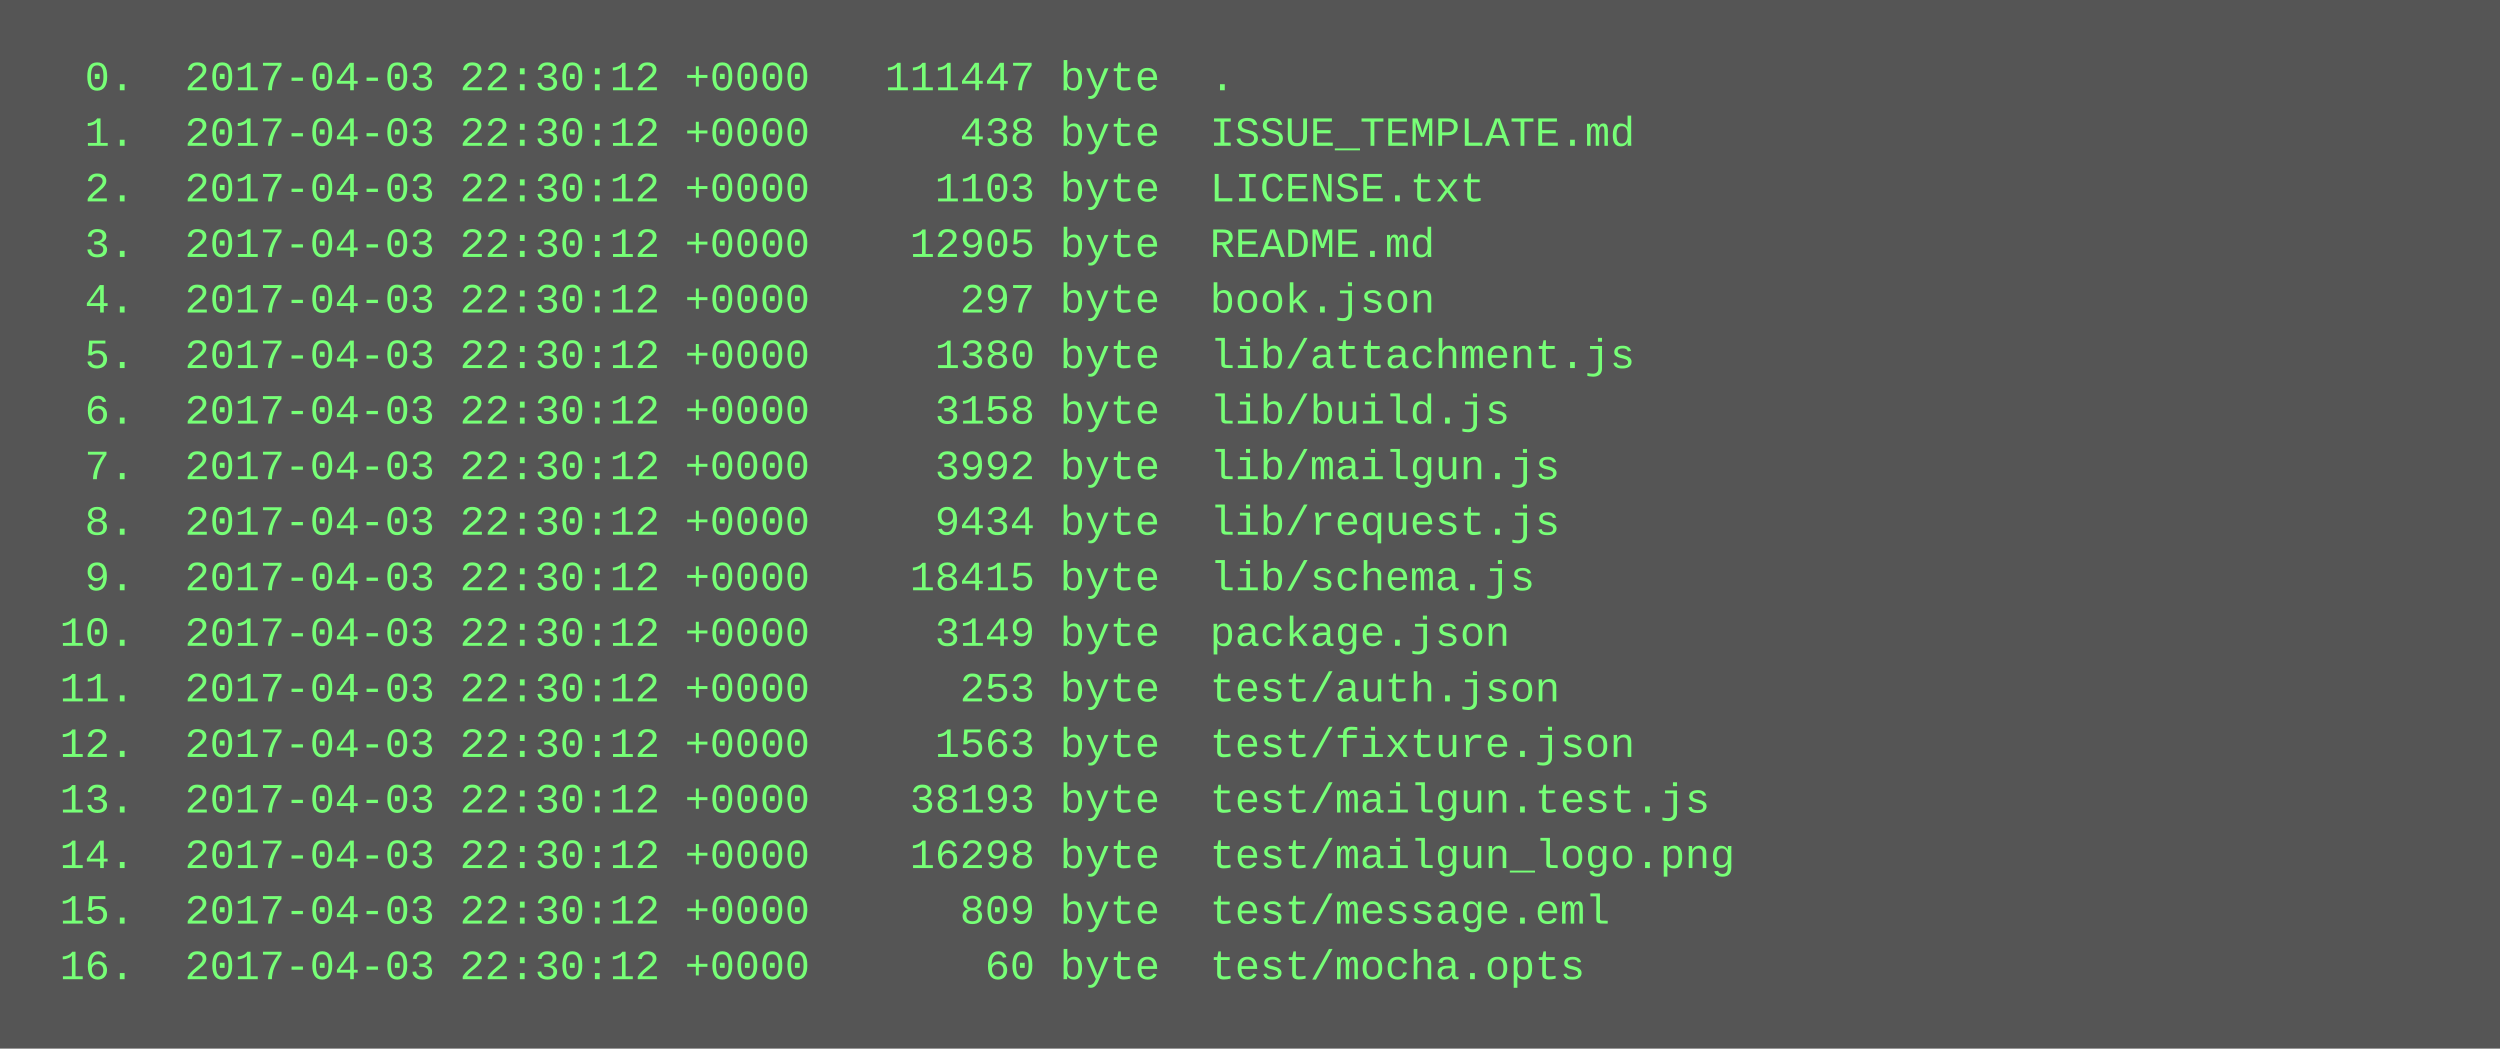
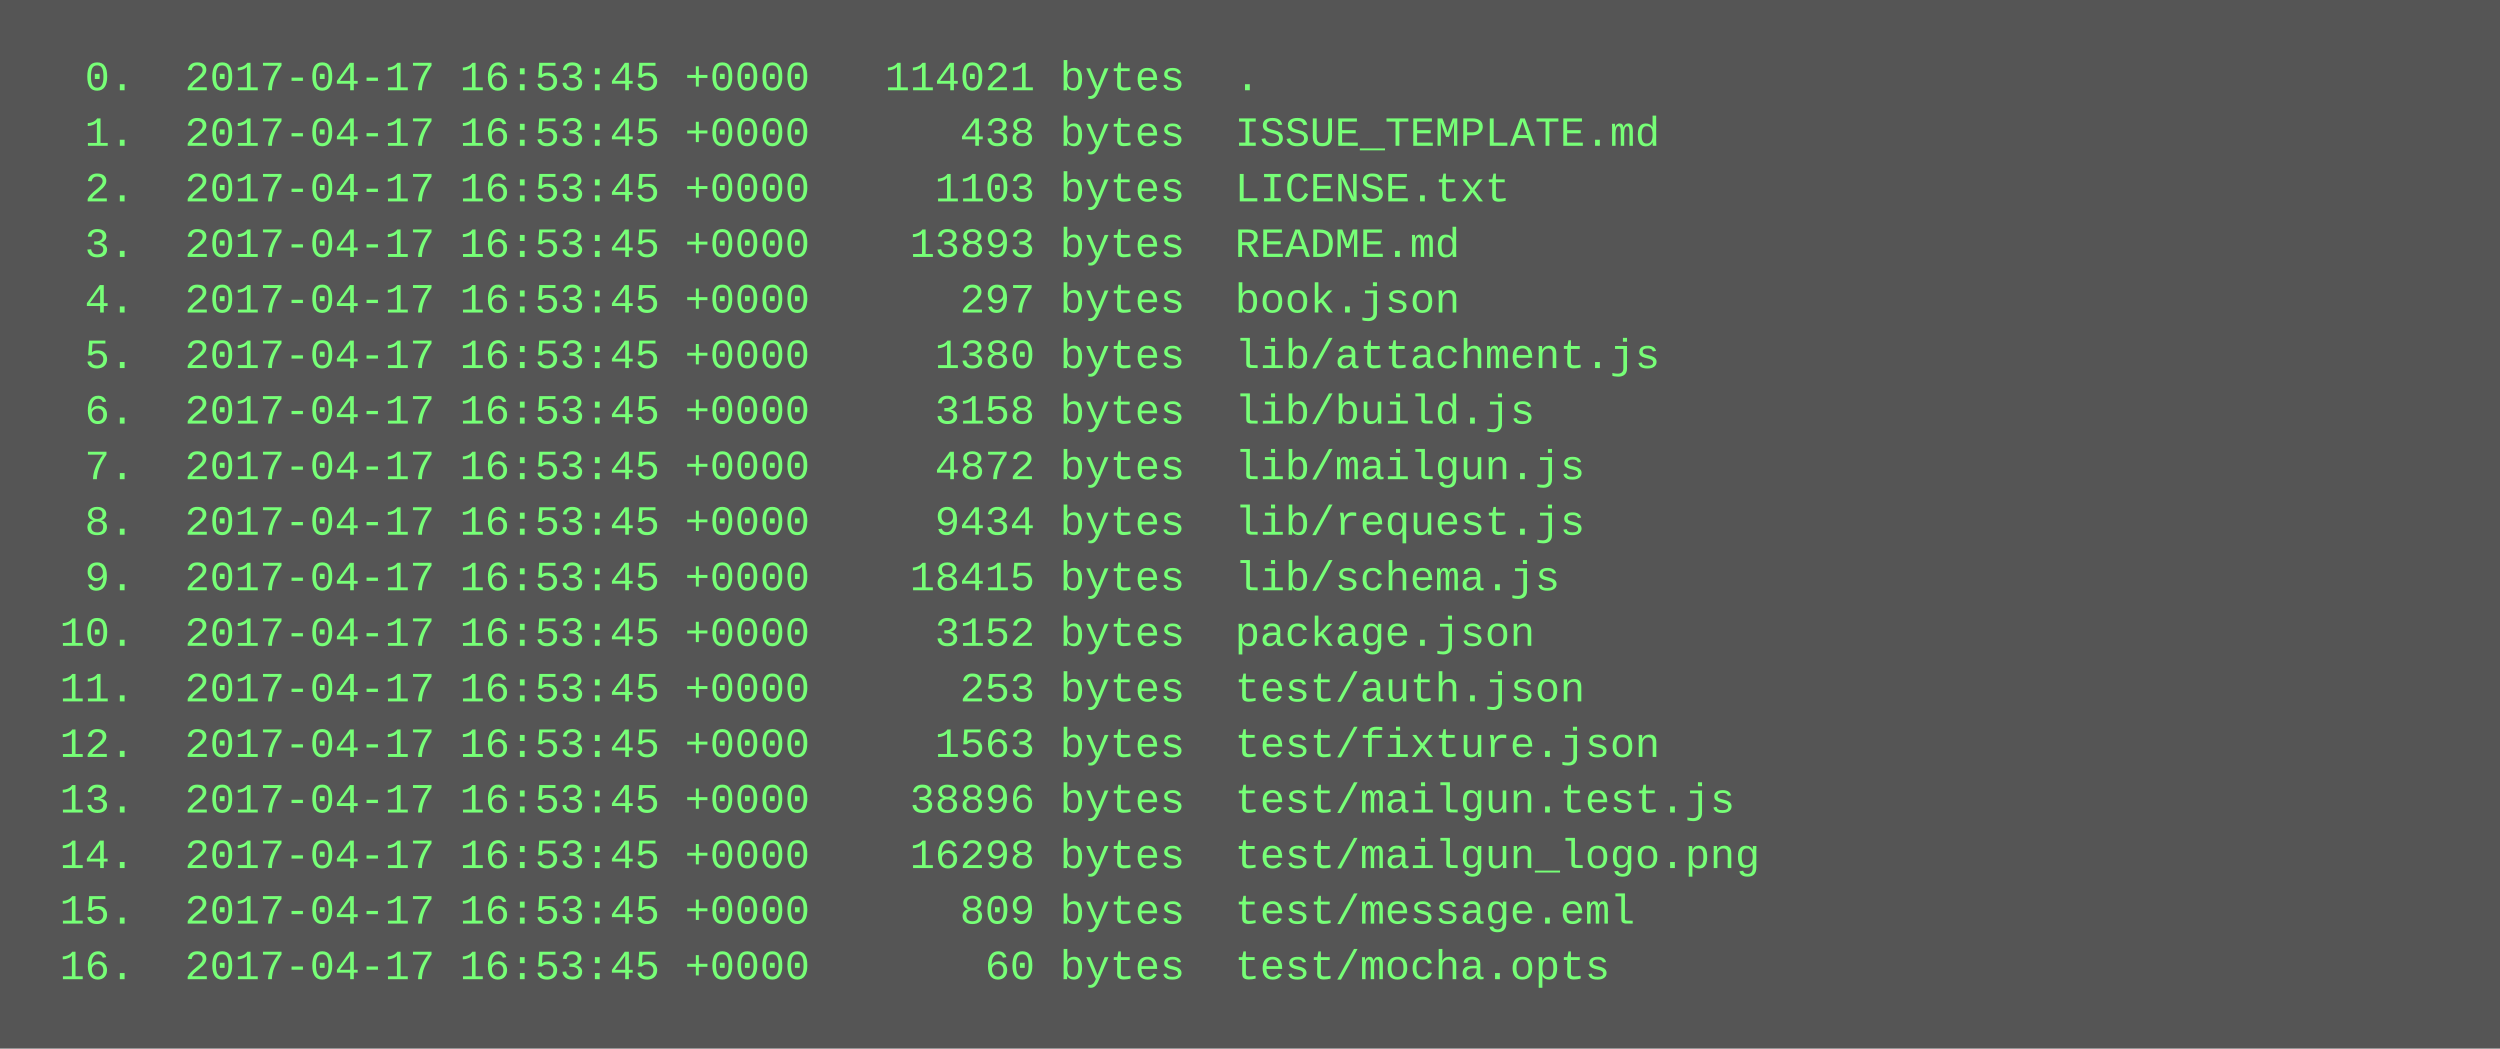
<svg xmlns="http://www.w3.org/2000/svg" height="302" width="720">
  <rect height="302" fill="#555" width="720" />
  <text fill="#7f7" font-family="Courier New" font-size="12" xml:space="preserve">
-     <tspan x="10" y="26">  0.  2017-04-03 22:30:12 +0000   111447 byte  .</tspan>
-     <tspan x="10" y="42">  1.  2017-04-03 22:30:12 +0000      438 byte  ISSUE_TEMPLATE.md</tspan>
-     <tspan x="10" y="58">  2.  2017-04-03 22:30:12 +0000     1103 byte  LICENSE.txt</tspan>
-     <tspan x="10" y="74">  3.  2017-04-03 22:30:12 +0000    12905 byte  README.md</tspan>
-     <tspan x="10" y="90">  4.  2017-04-03 22:30:12 +0000      297 byte  book.json</tspan>
-     <tspan x="10" y="106">  5.  2017-04-03 22:30:12 +0000     1380 byte  lib/attachment.js</tspan>
-     <tspan x="10" y="122">  6.  2017-04-03 22:30:12 +0000     3158 byte  lib/build.js</tspan>
-     <tspan x="10" y="138">  7.  2017-04-03 22:30:12 +0000     3992 byte  lib/mailgun.js</tspan>
-     <tspan x="10" y="154">  8.  2017-04-03 22:30:12 +0000     9434 byte  lib/request.js</tspan>
-     <tspan x="10" y="170">  9.  2017-04-03 22:30:12 +0000    18415 byte  lib/schema.js</tspan>
-     <tspan x="10" y="186"> 10.  2017-04-03 22:30:12 +0000     3149 byte  package.json</tspan>
-     <tspan x="10" y="202"> 11.  2017-04-03 22:30:12 +0000      253 byte  test/auth.json</tspan>
-     <tspan x="10" y="218"> 12.  2017-04-03 22:30:12 +0000     1563 byte  test/fixture.json</tspan>
-     <tspan x="10" y="234"> 13.  2017-04-03 22:30:12 +0000    38193 byte  test/mailgun.test.js</tspan>
-     <tspan x="10" y="250"> 14.  2017-04-03 22:30:12 +0000    16298 byte  test/mailgun_logo.png</tspan>
-     <tspan x="10" y="266"> 15.  2017-04-03 22:30:12 +0000      809 byte  test/message.eml</tspan>
-     <tspan x="10" y="282"> 16.  2017-04-03 22:30:12 +0000       60 byte  test/mocha.opts</tspan>
+     <tspan x="10" y="26">  0.  2017-04-17 16:53:45 +0000   114021 bytes  .</tspan>
+     <tspan x="10" y="42">  1.  2017-04-17 16:53:45 +0000      438 bytes  ISSUE_TEMPLATE.md</tspan>
+     <tspan x="10" y="58">  2.  2017-04-17 16:53:45 +0000     1103 bytes  LICENSE.txt</tspan>
+     <tspan x="10" y="74">  3.  2017-04-17 16:53:45 +0000    13893 bytes  README.md</tspan>
+     <tspan x="10" y="90">  4.  2017-04-17 16:53:45 +0000      297 bytes  book.json</tspan>
+     <tspan x="10" y="106">  5.  2017-04-17 16:53:45 +0000     1380 bytes  lib/attachment.js</tspan>
+     <tspan x="10" y="122">  6.  2017-04-17 16:53:45 +0000     3158 bytes  lib/build.js</tspan>
+     <tspan x="10" y="138">  7.  2017-04-17 16:53:45 +0000     4872 bytes  lib/mailgun.js</tspan>
+     <tspan x="10" y="154">  8.  2017-04-17 16:53:45 +0000     9434 bytes  lib/request.js</tspan>
+     <tspan x="10" y="170">  9.  2017-04-17 16:53:45 +0000    18415 bytes  lib/schema.js</tspan>
+     <tspan x="10" y="186"> 10.  2017-04-17 16:53:45 +0000     3152 bytes  package.json</tspan>
+     <tspan x="10" y="202"> 11.  2017-04-17 16:53:45 +0000      253 bytes  test/auth.json</tspan>
+     <tspan x="10" y="218"> 12.  2017-04-17 16:53:45 +0000     1563 bytes  test/fixture.json</tspan>
+     <tspan x="10" y="234"> 13.  2017-04-17 16:53:45 +0000    38896 bytes  test/mailgun.test.js</tspan>
+     <tspan x="10" y="250"> 14.  2017-04-17 16:53:45 +0000    16298 bytes  test/mailgun_logo.png</tspan>
+     <tspan x="10" y="266"> 15.  2017-04-17 16:53:45 +0000      809 bytes  test/message.eml</tspan>
+     <tspan x="10" y="282"> 16.  2017-04-17 16:53:45 +0000       60 bytes  test/mocha.opts</tspan>
  </text>
</svg>
